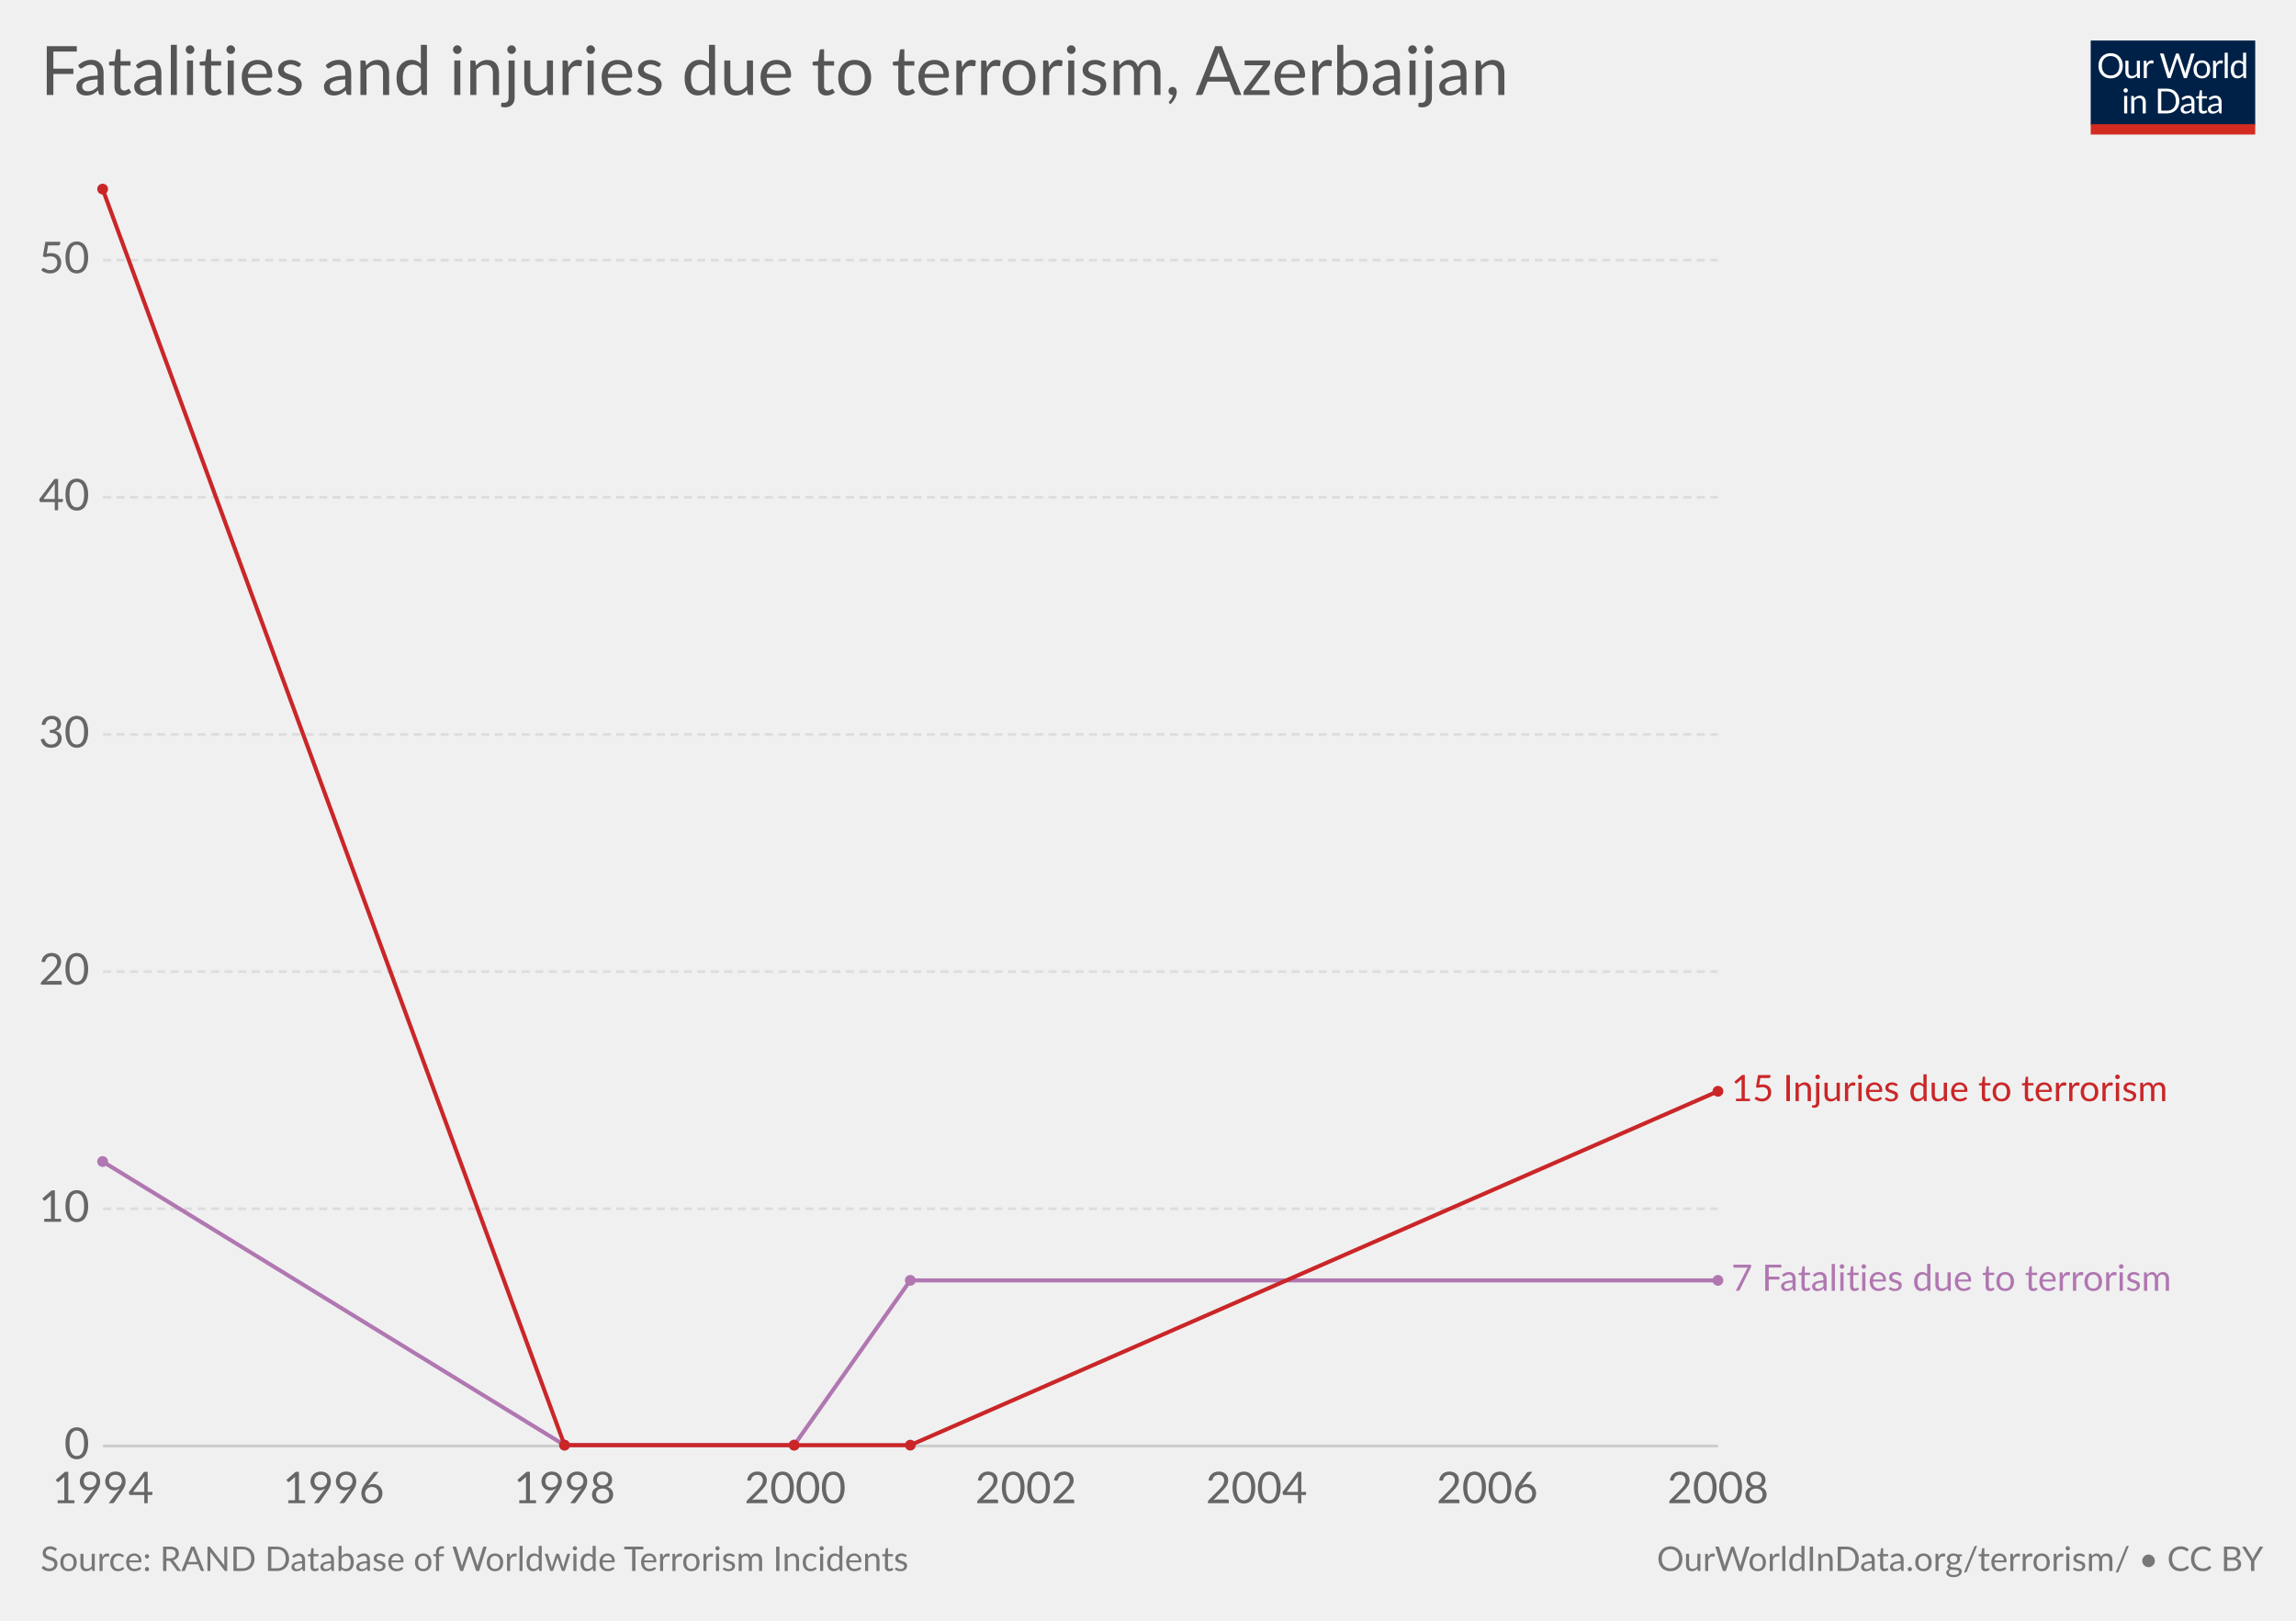
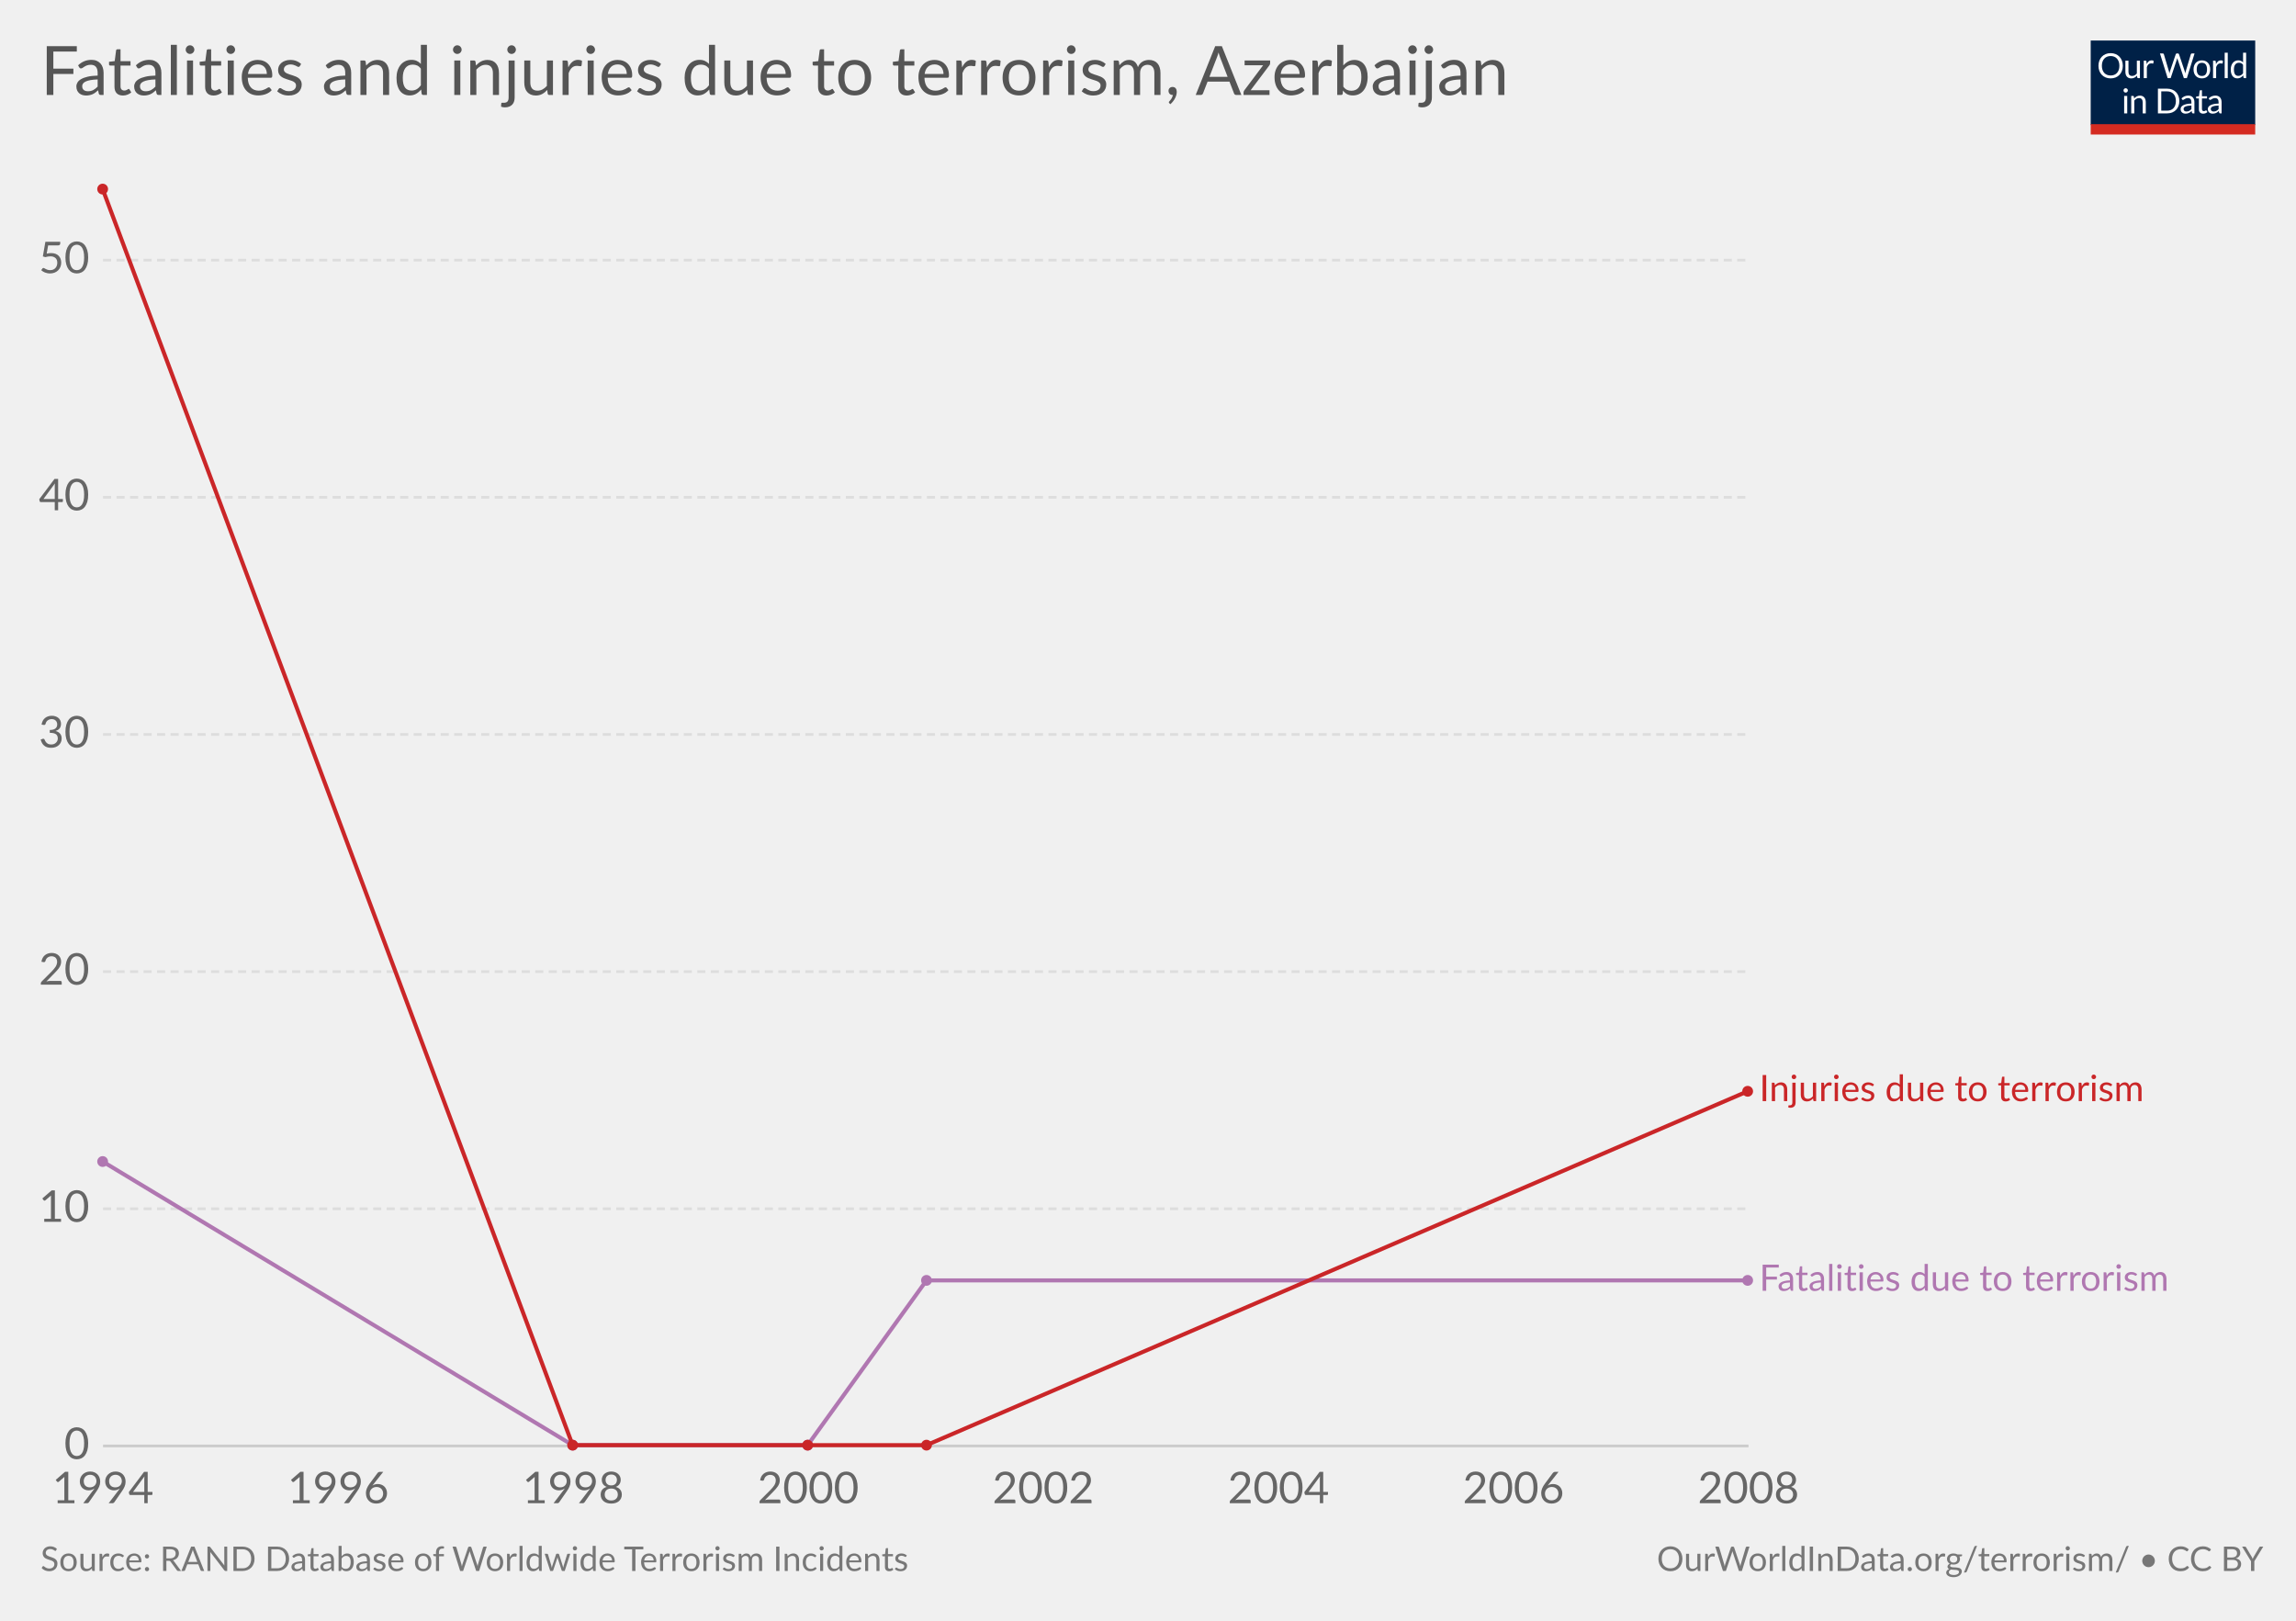
<svg xmlns="http://www.w3.org/2000/svg" version="1.1" style="font-family:Lato, 'Helvetica Neue', Helvetica, Arial, sans-serif;font-size:18px;background-color:white;text-rendering:optimizeLegibility;-webkit-font-smoothing:antialiased" width="850" height="600">
  <g class="HeaderView">
    <g transform="translate(774, 15) scale(0.29)">
      <svg width="210" height="120" viewBox="0 0 210 120" fill="none">
        <g clip-path="url(#clip0)">
          <path d="M0 0H210V107.89H0V0Z" fill="#002147" />
          <path d="M40.979 32.248C40.979 34.609 40.605 36.78 39.857 38.76C39.109 40.725 38.053 42.419 36.689 43.842C35.325 45.265 33.682 46.372 31.761 47.164C29.854 47.941 27.742 48.33 25.425 48.33C23.107 48.33 20.995 47.941 19.089 47.164C17.182 46.372 15.547 45.265 14.183 43.842C12.819 42.419 11.763 40.725 11.015 38.76C10.267 36.78 9.893 34.609 9.893 32.248C9.893 29.887 10.267 27.723 11.015 25.758C11.763 23.778 12.819 22.077 14.183 20.654C15.547 19.217 17.182 18.102 19.089 17.31C20.995 16.518 23.107 16.122 25.425 16.122C27.742 16.122 29.854 16.518 31.761 17.31C33.682 18.102 35.325 19.217 36.689 20.654C38.053 22.077 39.109 23.778 39.857 25.758C40.605 27.723 40.979 29.887 40.979 32.248ZM36.601 32.248C36.601 30.312 36.337 28.574 35.809 27.034C35.281 25.494 34.533 24.196 33.565 23.14C32.597 22.069 31.423 21.248 30.045 20.676C28.666 20.104 27.126 19.818 25.425 19.818C23.738 19.818 22.205 20.104 20.827 20.676C19.448 21.248 18.267 22.069 17.285 23.14C16.317 24.196 15.569 25.494 15.041 27.034C14.513 28.574 14.249 30.312 14.249 32.248C14.249 34.184 14.513 35.922 15.041 37.462C15.569 38.987 16.317 40.285 17.285 41.356C18.267 42.412 19.448 43.226 20.827 43.798C22.205 44.355 23.738 44.634 25.425 44.634C27.126 44.634 28.666 44.355 30.045 43.798C31.423 43.226 32.597 42.412 33.565 41.356C34.533 40.285 35.281 38.987 35.809 37.462C36.337 35.922 36.601 34.184 36.601 32.248ZM62.823 25.714V48H60.491C59.934 48 59.582 47.729 59.435 47.186L59.127 44.788C58.159 45.859 57.074 46.724 55.871 47.384C54.669 48.029 53.29 48.352 51.735 48.352C50.518 48.352 49.44 48.154 48.501 47.758C47.577 47.347 46.8 46.775 46.169 46.042C45.539 45.309 45.062 44.421 44.739 43.38C44.431 42.339 44.277 41.187 44.277 39.926V25.714H48.193V39.926C48.193 41.613 48.575 42.918 49.337 43.842C50.115 44.766 51.295 45.228 52.879 45.228C54.038 45.228 55.116 44.957 56.113 44.414C57.125 43.857 58.057 43.094 58.907 42.126V25.714H62.823ZM71.43 30.18C72.135 28.655 73 27.467 74.027 26.616C75.053 25.751 76.307 25.318 77.789 25.318C78.258 25.318 78.705 25.369 79.131 25.472C79.571 25.575 79.959 25.736 80.297 25.956L80.011 28.882C79.923 29.249 79.703 29.432 79.351 29.432C79.145 29.432 78.845 29.388 78.449 29.3C78.053 29.212 77.605 29.168 77.107 29.168C76.403 29.168 75.772 29.271 75.215 29.476C74.672 29.681 74.181 29.989 73.741 30.4C73.315 30.796 72.927 31.295 72.575 31.896C72.237 32.483 71.929 33.157 71.651 33.92V48H67.713V25.714H69.957C70.382 25.714 70.675 25.795 70.837 25.956C70.998 26.117 71.108 26.396 71.167 26.792L71.43 30.18ZM132.589 16.474L122.755 48H118.927L110.941 23.954C110.867 23.719 110.794 23.47 110.721 23.206C110.662 22.942 110.596 22.663 110.523 22.37C110.449 22.663 110.376 22.942 110.303 23.206C110.23 23.47 110.156 23.719 110.083 23.954L102.053 48H98.225L88.391 16.474H91.933C92.314 16.474 92.629 16.569 92.879 16.76C93.143 16.951 93.311 17.193 93.385 17.486L99.897 39.398C99.999 39.794 100.095 40.219 100.183 40.674C100.285 41.129 100.381 41.613 100.469 42.126C100.571 41.613 100.674 41.129 100.777 40.674C100.894 40.205 101.019 39.779 101.151 39.398L108.565 17.486C108.653 17.237 108.821 17.009 109.071 16.804C109.335 16.584 109.65 16.474 110.017 16.474H111.249C111.63 16.474 111.938 16.569 112.173 16.76C112.407 16.951 112.583 17.193 112.701 17.486L120.093 39.398C120.225 39.779 120.342 40.19 120.445 40.63C120.562 41.07 120.672 41.532 120.775 42.016C120.848 41.532 120.929 41.07 121.017 40.63C121.105 40.19 121.2 39.779 121.303 39.398L127.837 17.486C127.91 17.222 128.072 16.987 128.321 16.782C128.585 16.577 128.9 16.474 129.267 16.474H132.589ZM141.94 25.362C143.568 25.362 145.034 25.633 146.34 26.176C147.645 26.719 148.76 27.489 149.684 28.486C150.608 29.483 151.312 30.693 151.796 32.116C152.294 33.524 152.544 35.101 152.544 36.846C152.544 38.606 152.294 40.19 151.796 41.598C151.312 43.006 150.608 44.209 149.684 45.206C148.76 46.203 147.645 46.973 146.34 47.516C145.034 48.044 143.568 48.308 141.94 48.308C140.297 48.308 138.816 48.044 137.496 47.516C136.19 46.973 135.076 46.203 134.152 45.206C133.228 44.209 132.516 43.006 132.018 41.598C131.534 40.19 131.292 38.606 131.292 36.846C131.292 35.101 131.534 33.524 132.018 32.116C132.516 30.693 133.228 29.483 134.152 28.486C135.076 27.489 136.19 26.719 137.496 26.176C138.816 25.633 140.297 25.362 141.94 25.362ZM141.94 45.25C144.14 45.25 145.782 44.517 146.868 43.05C147.953 41.569 148.496 39.508 148.496 36.868C148.496 34.213 147.953 32.145 146.868 30.664C145.782 29.183 144.14 28.442 141.94 28.442C140.825 28.442 139.85 28.633 139.014 29.014C138.192 29.395 137.503 29.945 136.946 30.664C136.403 31.383 135.992 32.27 135.714 33.326C135.45 34.367 135.318 35.548 135.318 36.868C135.318 39.508 135.86 41.569 136.946 43.05C138.046 44.517 139.71 45.25 141.94 45.25ZM159.908 30.18C160.612 28.655 161.478 27.467 162.504 26.616C163.531 25.751 164.785 25.318 166.266 25.318C166.736 25.318 167.183 25.369 167.608 25.472C168.048 25.575 168.437 25.736 168.774 25.956L168.488 28.882C168.4 29.249 168.18 29.432 167.828 29.432C167.623 29.432 167.322 29.388 166.926 29.3C166.53 29.212 166.083 29.168 165.584 29.168C164.88 29.168 164.25 29.271 163.692 29.476C163.15 29.681 162.658 29.989 162.218 30.4C161.793 30.796 161.404 31.295 161.052 31.896C160.715 32.483 160.407 33.157 160.128 33.92V48H156.19V25.714H158.434C158.86 25.714 159.153 25.795 159.314 25.956C159.476 26.117 159.586 26.396 159.644 26.792L159.908 30.18ZM174.946 15.594V48H171.03V15.594H174.946ZM194.496 31.016C193.763 30.033 192.971 29.351 192.12 28.97C191.269 28.574 190.316 28.376 189.26 28.376C187.192 28.376 185.601 29.117 184.486 30.598C183.371 32.079 182.814 34.191 182.814 36.934C182.814 38.386 182.939 39.633 183.188 40.674C183.437 41.701 183.804 42.551 184.288 43.226C184.772 43.886 185.366 44.37 186.07 44.678C186.774 44.986 187.573 45.14 188.468 45.14C189.759 45.14 190.881 44.847 191.834 44.26C192.802 43.673 193.689 42.845 194.496 41.774V31.016ZM198.412 15.594V48H196.08C195.523 48 195.171 47.729 195.024 47.186L194.672 44.48C193.719 45.624 192.633 46.548 191.416 47.252C190.199 47.956 188.791 48.308 187.192 48.308C185.916 48.308 184.757 48.066 183.716 47.582C182.675 47.083 181.787 46.357 181.054 45.404C180.321 44.451 179.756 43.263 179.36 41.84C178.964 40.417 178.766 38.782 178.766 36.934C178.766 35.291 178.986 33.766 179.426 32.358C179.866 30.935 180.497 29.703 181.318 28.662C182.139 27.621 183.144 26.807 184.332 26.22C185.535 25.619 186.884 25.318 188.38 25.318C189.744 25.318 190.91 25.553 191.878 26.022C192.861 26.477 193.733 27.115 194.496 27.936V15.594H198.412ZM46.614 70.714V93H42.698V70.714H46.614ZM47.45 63.718C47.45 64.099 47.369 64.459 47.208 64.796C47.061 65.119 46.856 65.412 46.592 65.676C46.343 65.925 46.042 66.123 45.69 66.27C45.352 66.417 44.993 66.49 44.612 66.49C44.23 66.49 43.871 66.417 43.534 66.27C43.211 66.123 42.925 65.925 42.676 65.676C42.426 65.412 42.228 65.119 42.082 64.796C41.935 64.459 41.862 64.099 41.862 63.718C41.862 63.337 41.935 62.977 42.082 62.64C42.228 62.288 42.426 61.987 42.676 61.738C42.925 61.474 43.211 61.269 43.534 61.122C43.871 60.975 44.23 60.902 44.612 60.902C44.993 60.902 45.352 60.975 45.69 61.122C46.042 61.269 46.343 61.474 46.592 61.738C46.856 61.987 47.061 62.288 47.208 62.64C47.369 62.977 47.45 63.337 47.45 63.718ZM55.424 73.948C55.908 73.405 56.422 72.914 56.964 72.474C57.507 72.034 58.079 71.66 58.68 71.352C59.296 71.029 59.941 70.787 60.616 70.626C61.306 70.45 62.046 70.362 62.838 70.362C64.055 70.362 65.126 70.567 66.05 70.978C66.989 71.374 67.766 71.946 68.382 72.694C69.013 73.427 69.49 74.315 69.812 75.356C70.135 76.397 70.296 77.549 70.296 78.81V93H66.358V78.81C66.358 77.123 65.969 75.818 65.192 74.894C64.43 73.955 63.264 73.486 61.694 73.486C60.535 73.486 59.45 73.765 58.438 74.322C57.441 74.879 56.517 75.635 55.666 76.588V93H51.728V70.714H54.082C54.639 70.714 54.984 70.985 55.116 71.528L55.424 73.948ZM113.129 77.248C113.129 79.609 112.755 81.758 112.007 83.694C111.259 85.63 110.203 87.287 108.839 88.666C107.475 90.045 105.832 91.115 103.911 91.878C102.004 92.626 99.892 93 97.575 93H85.805V61.474H97.575C99.892 61.474 102.004 61.855 103.911 62.618C105.832 63.366 107.475 64.437 108.839 65.83C110.203 67.209 111.259 68.866 112.007 70.802C112.755 72.738 113.129 74.887 113.129 77.248ZM108.751 77.248C108.751 75.312 108.487 73.581 107.959 72.056C107.431 70.531 106.683 69.24 105.715 68.184C104.747 67.128 103.574 66.321 102.195 65.764C100.816 65.207 99.276 64.928 97.575 64.928H90.073V89.546H97.575C99.276 89.546 100.816 89.267 102.195 88.71C103.574 88.153 104.747 87.353 105.715 86.312C106.683 85.256 107.431 83.965 107.959 82.44C108.487 80.915 108.751 79.184 108.751 77.248ZM128.553 82.968C126.749 83.027 125.209 83.173 123.933 83.408C122.672 83.628 121.638 83.921 120.831 84.288C120.039 84.655 119.46 85.087 119.093 85.586C118.741 86.085 118.565 86.642 118.565 87.258C118.565 87.845 118.661 88.351 118.851 88.776C119.042 89.201 119.299 89.553 119.621 89.832C119.959 90.096 120.347 90.294 120.787 90.426C121.242 90.543 121.726 90.602 122.239 90.602C122.929 90.602 123.559 90.536 124.131 90.404C124.703 90.257 125.239 90.052 125.737 89.788C126.251 89.524 126.735 89.209 127.189 88.842C127.659 88.475 128.113 88.057 128.553 87.588V82.968ZM115.903 73.86C117.135 72.672 118.463 71.785 119.885 71.198C121.308 70.611 122.885 70.318 124.615 70.318C125.862 70.318 126.969 70.523 127.937 70.934C128.905 71.345 129.719 71.917 130.379 72.65C131.039 73.383 131.538 74.271 131.875 75.312C132.213 76.353 132.381 77.497 132.381 78.744V93H130.643C130.262 93 129.969 92.941 129.763 92.824C129.558 92.692 129.397 92.443 129.279 92.076L128.839 89.964C128.253 90.507 127.681 90.991 127.123 91.416C126.566 91.827 125.979 92.179 125.363 92.472C124.747 92.751 124.087 92.963 123.383 93.11C122.694 93.271 121.924 93.352 121.073 93.352C120.208 93.352 119.394 93.235 118.631 93C117.869 92.751 117.201 92.384 116.629 91.9C116.072 91.416 115.625 90.807 115.287 90.074C114.965 89.326 114.803 88.446 114.803 87.434C114.803 86.554 115.045 85.711 115.529 84.904C116.013 84.083 116.798 83.357 117.883 82.726C118.969 82.095 120.384 81.582 122.129 81.186C123.875 80.775 126.016 80.541 128.553 80.482V78.744C128.553 77.013 128.179 75.708 127.431 74.828C126.683 73.933 125.591 73.486 124.153 73.486C123.185 73.486 122.371 73.611 121.711 73.86C121.066 74.095 120.501 74.366 120.017 74.674C119.548 74.967 119.137 75.239 118.785 75.488C118.448 75.723 118.111 75.84 117.773 75.84C117.509 75.84 117.282 75.774 117.091 75.642C116.901 75.495 116.739 75.319 116.607 75.114L115.903 73.86ZM143.568 93.352C141.808 93.352 140.451 92.861 139.498 91.878C138.559 90.895 138.09 89.48 138.09 87.632V73.992H135.406C135.171 73.992 134.973 73.926 134.812 73.794C134.65 73.647 134.57 73.427 134.57 73.134V71.572L138.222 71.11L139.124 64.224C139.168 64.004 139.263 63.828 139.41 63.696C139.571 63.549 139.776 63.476 140.026 63.476H142.006V71.154H148.452V73.992H142.006V87.368C142.006 88.307 142.233 89.003 142.688 89.458C143.142 89.913 143.729 90.14 144.448 90.14C144.858 90.14 145.21 90.089 145.504 89.986C145.812 89.869 146.076 89.744 146.296 89.612C146.516 89.48 146.699 89.363 146.846 89.26C147.007 89.143 147.146 89.084 147.264 89.084C147.469 89.084 147.652 89.209 147.814 89.458L148.958 91.328C148.283 91.959 147.469 92.457 146.516 92.824C145.562 93.176 144.58 93.352 143.568 93.352ZM163.253 82.968C161.449 83.027 159.909 83.173 158.633 83.408C157.372 83.628 156.338 83.921 155.531 84.288C154.739 84.655 154.16 85.087 153.793 85.586C153.441 86.085 153.265 86.642 153.265 87.258C153.265 87.845 153.36 88.351 153.551 88.776C153.742 89.201 153.998 89.553 154.321 89.832C154.658 90.096 155.047 90.294 155.487 90.426C155.942 90.543 156.426 90.602 156.939 90.602C157.628 90.602 158.259 90.536 158.831 90.404C159.403 90.257 159.938 90.052 160.437 89.788C160.95 89.524 161.434 89.209 161.889 88.842C162.358 88.475 162.813 88.057 163.253 87.588V82.968ZM150.603 73.86C151.835 72.672 153.162 71.785 154.585 71.198C156.008 70.611 157.584 70.318 159.315 70.318C160.562 70.318 161.669 70.523 162.637 70.934C163.605 71.345 164.419 71.917 165.079 72.65C165.739 73.383 166.238 74.271 166.575 75.312C166.912 76.353 167.081 77.497 167.081 78.744V93H165.343C164.962 93 164.668 92.941 164.463 92.824C164.258 92.692 164.096 92.443 163.979 92.076L163.539 89.964C162.952 90.507 162.38 90.991 161.823 91.416C161.266 91.827 160.679 92.179 160.063 92.472C159.447 92.751 158.787 92.963 158.083 93.11C157.394 93.271 156.624 93.352 155.773 93.352C154.908 93.352 154.094 93.235 153.331 93C152.568 92.751 151.901 92.384 151.329 91.9C150.772 91.416 150.324 90.807 149.987 90.074C149.664 89.326 149.503 88.446 149.503 87.434C149.503 86.554 149.745 85.711 150.229 84.904C150.713 84.083 151.498 83.357 152.583 82.726C153.668 82.095 155.084 81.582 156.829 81.186C158.574 80.775 160.716 80.541 163.253 80.482V78.744C163.253 77.013 162.879 75.708 162.131 74.828C161.383 73.933 160.29 73.486 158.853 73.486C157.885 73.486 157.071 73.611 156.411 73.86C155.766 74.095 155.201 74.366 154.717 74.674C154.248 74.967 153.837 75.239 153.485 75.488C153.148 75.723 152.81 75.84 152.473 75.84C152.209 75.84 151.982 75.774 151.791 75.642C151.6 75.495 151.439 75.319 151.307 75.114L150.603 73.86Z" fill="white" />
          <rect y="106.789" width="210" height="13.211" fill="#D42B21" />
        </g>
        <defs>
          <clipPath id="clip0">
            <rect width="210" height="120" fill="white" />
          </clipPath>
        </defs>
      </svg>
    </g>
    <a href="https://ourworldindata.org/grapher/fatalities-and-injuries-due-to-terrorism" target="_blank">
      <text font-size="25.20" x="15.0" y="35.2" fill="#555">
        <tspan x="15" y="35.16">Fatalities and injuries due to terrorism, Azerbaijan</tspan>
      </text>
    </a>
  </g>
  <g class="LineChart">
    <defs>
-       <clipPath id="boundsClip-1455">
+       <clipPath id="boundsClip-69">
        <rect x="28.144" y="0" width="830" height="973" />
      </clipPath>
    </defs>
    <g class="AxisBoxView">
      <g class="HorizontalAxis">
        <text x="38.1" y="556.5" fill="#666" text-anchor="middle" font-size="16.2">1994</text>
-         <text x="123.5" y="556.5" fill="#666" text-anchor="middle" font-size="16.2">1996</text>
-         <text x="209" y="556.5" fill="#666" text-anchor="middle" font-size="16.2">1998</text>
-         <text x="294.4" y="556.5" fill="#666" text-anchor="middle" font-size="16.2">2000</text>
-         <text x="379.8" y="556.5" fill="#666" text-anchor="middle" font-size="16.2">2002</text>
-         <text x="465.2" y="556.5" fill="#666" text-anchor="middle" font-size="16.2">2004</text>
-         <text x="550.6" y="556.5" fill="#666" text-anchor="middle" font-size="16.2">2006</text>
-         <text x="636" y="556.5" fill="#666" text-anchor="middle" font-size="16.2">2008</text>
+         <text x="125.2" y="556.5" fill="#666" text-anchor="middle" font-size="16.2">1996</text>
+         <text x="212.2" y="556.5" fill="#666" text-anchor="middle" font-size="16.2">1998</text>
+         <text x="299.2" y="556.5" fill="#666" text-anchor="middle" font-size="16.2">2000</text>
+         <text x="386.2" y="556.5" fill="#666" text-anchor="middle" font-size="16.2">2002</text>
+         <text x="473.3" y="556.5" fill="#666" text-anchor="middle" font-size="16.2">2004</text>
+         <text x="560.3" y="556.5" fill="#666" text-anchor="middle" font-size="16.2">2006</text>
+         <text x="647.3" y="556.5" fill="#666" text-anchor="middle" font-size="16.2">2008</text>
      </g>
      <g class="VerticalAxis">
        <text x="33.14" y="535.3" fill="#666" dominant-baseline="middle" text-anchor="end" font-size="16.2">0</text>
        <text x="33.14" y="447.5" fill="#666" dominant-baseline="middle" text-anchor="end" font-size="16.2">10</text>
        <text x="33.14" y="359.7" fill="#666" dominant-baseline="middle" text-anchor="end" font-size="16.2">20</text>
        <text x="33.14" y="271.9" fill="#666" dominant-baseline="middle" text-anchor="end" font-size="16.2">30</text>
        <text x="33.14" y="184.1" fill="#666" dominant-baseline="middle" text-anchor="end" font-size="16.2">40</text>
        <text x="33.14" y="96.3" fill="#666" dominant-baseline="middle" text-anchor="end" font-size="16.2">50</text>
      </g>
      <g class="AxisGridLines">
-         <line x1="38.14" y1="535.3" x2="635.98" y2="535.3" stroke="#ccc" />
-         <line x1="38.14" y1="447.5" x2="635.98" y2="447.5" stroke="#ddd" stroke-dasharray="3,2" />
-         <line x1="38.14" y1="359.7" x2="635.98" y2="359.7" stroke="#ddd" stroke-dasharray="3,2" />
-         <line x1="38.14" y1="271.9" x2="635.98" y2="271.9" stroke="#ddd" stroke-dasharray="3,2" />
-         <line x1="38.14" y1="184.1" x2="635.98" y2="184.1" stroke="#ddd" stroke-dasharray="3,2" />
-         <line x1="38.14" y1="96.3" x2="635.98" y2="96.3" stroke="#ddd" stroke-dasharray="3,2" />
+         <line x1="38.14" y1="535.3" x2="647.32" y2="535.3" stroke="#ccc" />
+         <line x1="38.14" y1="447.5" x2="647.32" y2="447.5" stroke="#ddd" stroke-dasharray="3,2" />
+         <line x1="38.14" y1="359.7" x2="647.32" y2="359.7" stroke="#ddd" stroke-dasharray="3,2" />
+         <line x1="38.14" y1="271.9" x2="647.32" y2="271.9" stroke="#ddd" stroke-dasharray="3,2" />
+         <line x1="38.14" y1="184.1" x2="647.32" y2="184.1" stroke="#ddd" stroke-dasharray="3,2" />
+         <line x1="38.14" y1="96.3" x2="647.32" y2="96.3" stroke="#ddd" stroke-dasharray="3,2" />
      </g>
    </g>
-     <g clip-path="url(#boundsClip-1455)">
-       <g class="HeightedLegend">
+     <g clip-path="url(#boundsClip-69)">
+       <g class="HeightedLegend" style="cursor:default">
        <g class="legendMark">
-           <rect x="635.975" y="396.85" width="196.055" height="13.5" fill="#fff" opacity="0" />
-           <text font-size="13.50" x="641.0" y="407.7" fill="#ca2628">
-             <tspan x="640.975" y="407.65">15 Injuries due to terrorism</tspan>
+           <rect x="647.315" y="396.85" width="177.155" height="13.5" fill="#fff" opacity="0" />
+           <text font-size="13.50" x="651.3" y="407.7" fill="#ca2628">
+             <tspan x="651.315" y="407.65">Injuries due to terrorism</tspan>
          </text>
        </g>
        <g class="legendMark">
-           <rect x="635.975" y="467.05" width="199.025" height="13.5" fill="#fff" opacity="0" />
-           <text font-size="13.50" x="641.0" y="477.9" fill="#b077b1">
-             <tspan x="640.975" y="477.85">7 Fatalities due to terrorism</tspan>
+           <rect x="647.315" y="467.05" width="187.685" height="13.5" fill="#fff" opacity="0" />
+           <text font-size="13.50" x="651.3" y="477.9" fill="#b077b1">
+             <tspan x="651.315" y="477.85">Fatalities due to terrorism</tspan>
          </text>
        </g>
      </g>
      <g class="Lines">
-         <rect x="38" y="70" width="598" height="465" fill="rgba(255,255,255,0)" opacity="0" />
+         <rect x="38" y="70" width="609" height="465" fill="rgba(255,255,255,0)" opacity="0" />
        <g class="key-Azerbaijan_0">
-           <path stroke="#b077b1" stroke-linecap="round" d="M38 430L209 535L294 535L337 474L636 474" fill="none" stroke-width="1.5" />
+           <path stroke="#b077b1" stroke-linecap="round" d="M38 430L212 535L299 535L343 474L647 474" fill="none" stroke-width="1.5" />
          <g fill="#b077b1">
            <circle cx="38" cy="430" r="2" />
-             <circle cx="209" cy="535" r="2" />
-             <circle cx="294" cy="535" r="2" />
-             <circle cx="337" cy="474" r="2" />
-             <circle cx="636" cy="474" r="2" />
+             <circle cx="212" cy="535" r="2" />
+             <circle cx="299" cy="535" r="2" />
+             <circle cx="343" cy="474" r="2" />
+             <circle cx="647" cy="474" r="2" />
          </g>
        </g>
        <g class="key-Azerbaijan_1">
-           <path stroke="#ca2628" stroke-linecap="round" d="M38 70L209 535L294 535L337 535L636 404" fill="none" stroke-width="1.5" />
+           <path stroke="#ca2628" stroke-linecap="round" d="M38 70L212 535L299 535L343 535L647 404" fill="none" stroke-width="1.5" />
          <g fill="#ca2628">
            <circle cx="38" cy="70" r="2" />
-             <circle cx="209" cy="535" r="2" />
-             <circle cx="294" cy="535" r="2" />
-             <circle cx="337" cy="535" r="2" />
-             <circle cx="636" cy="404" r="2" />
+             <circle cx="212" cy="535" r="2" />
+             <circle cx="299" cy="535" r="2" />
+             <circle cx="343" cy="535" r="2" />
+             <circle cx="647" cy="404" r="2" />
          </g>
        </g>
      </g>
    </g>
  </g>
  <g class="SourcesFooter" style="fill:#777">
    <g class="clickable" style="fill:#777">
      <text font-size="12.60" x="15.0" y="581.6">
        <tspan x="15" y="581.58">Source: RAND Database of Worldwide Terrorism Incidents</tspan>
      </text>
    </g>
    <text font-size="12.60" x="613.4" y="581.6">
      <tspan x="613.366" y="581.58">
        <a target="_blank" style="fill: #777;" href="https://ourworldindata.org/terrorism/">OurWorldInData.org/terrorism/</a> • <a style="fill: #777;" class="cclogo" href="http://creativecommons.org/licenses/by/4.0/deed.en_US" target="_blank">CC BY</a>
      </tspan>
    </text>
  </g>
</svg>
